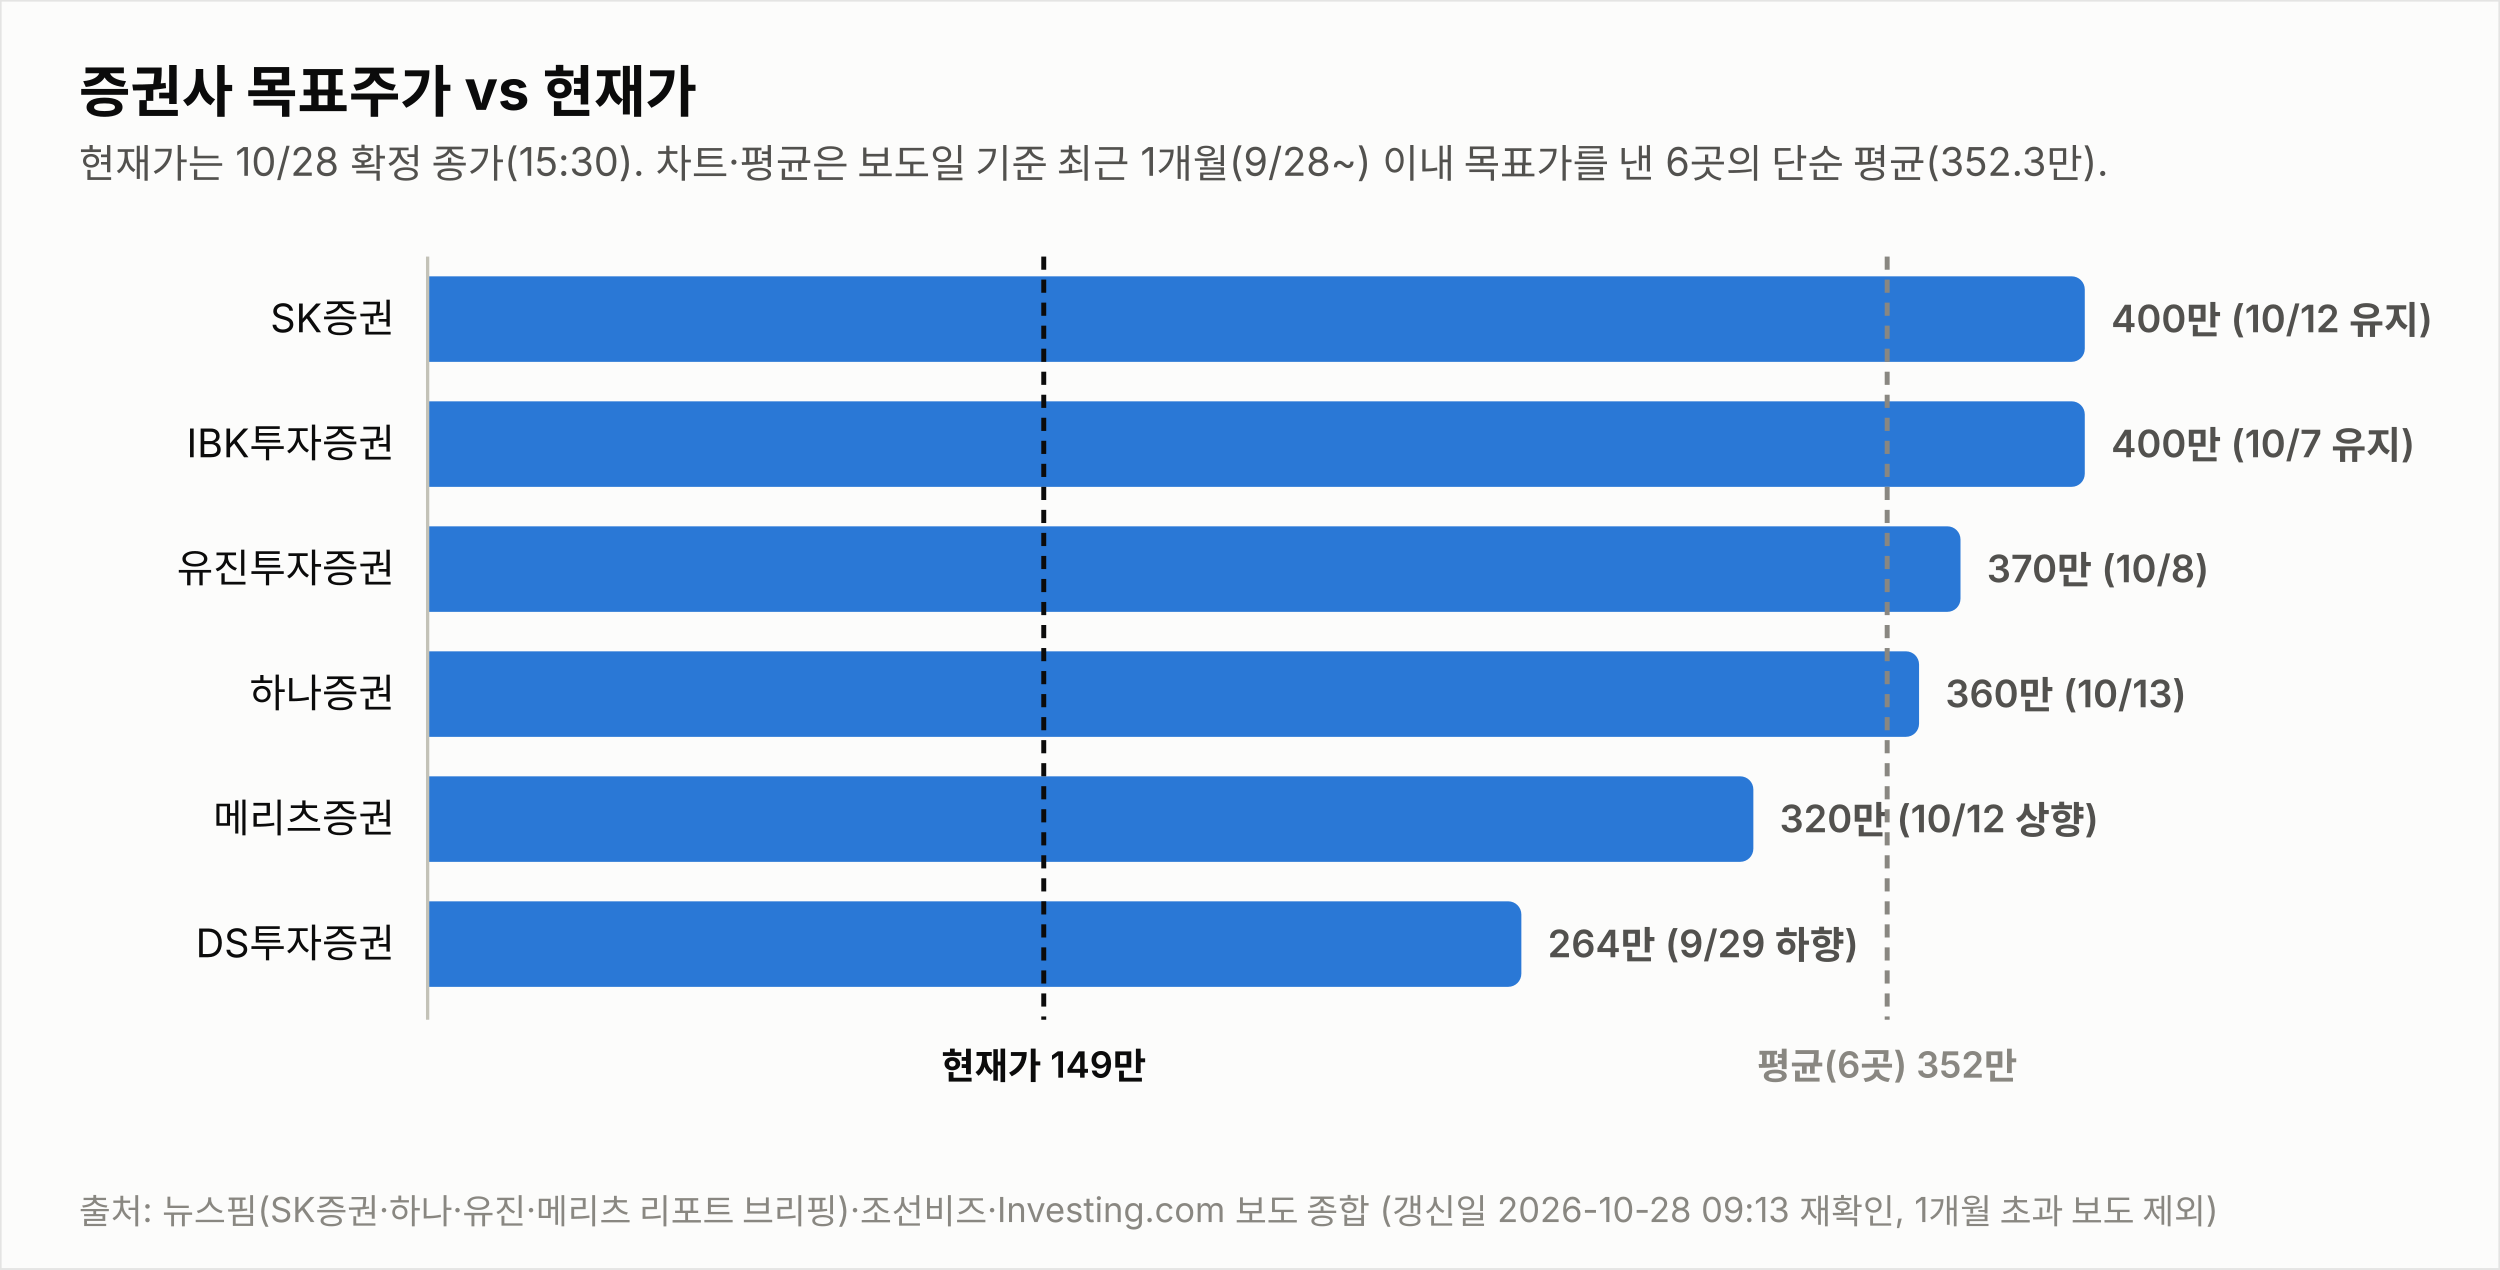
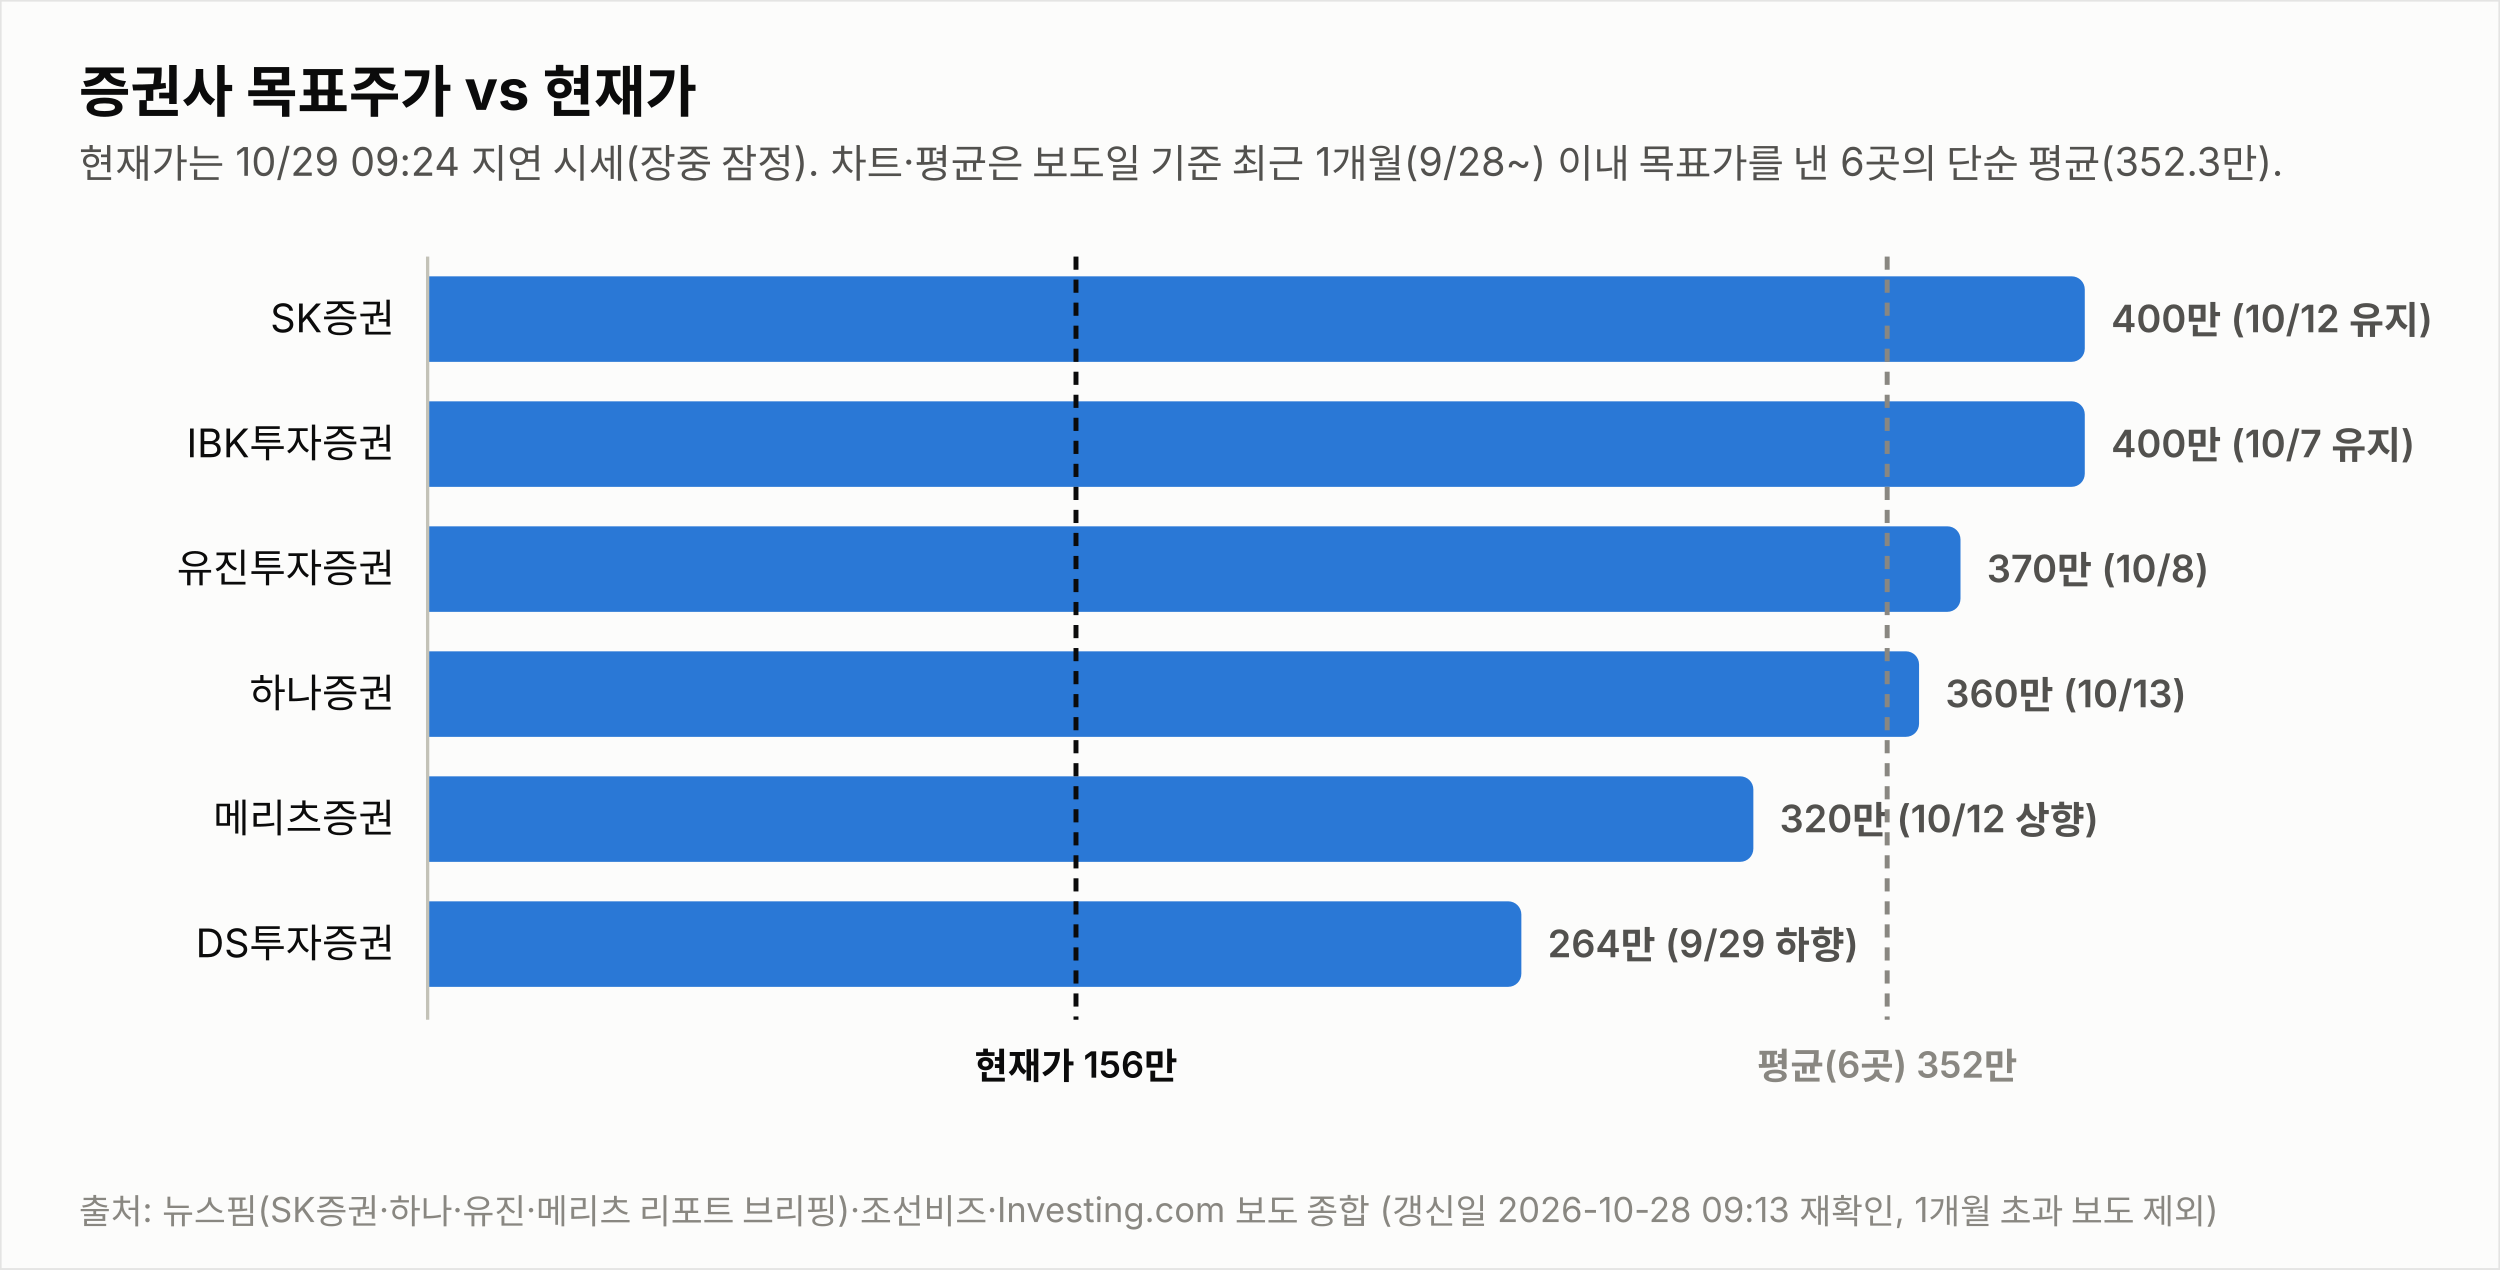
<svg xmlns="http://www.w3.org/2000/svg" width="760" height="386" viewBox="0 0 760 386" font-family="system-ui,-apple-system,&quot;Segoe UI&quot;,&quot;Malgun Gothic&quot;,&quot;Apple SD Gothic Neo&quot;,sans-serif">
  <rect width="760" height="386" fill="#fcfcfb" stroke="rgba(11,11,11,0.10)" />
  <text x="24" y="34" font-size="17" font-weight="700" fill="#0b0b0b">증권사 목표주가 vs 현재가</text>
-   <text x="24" y="54" font-size="12" fill="#52514e">현재가는 10/28 확정 종가(15:30). 차트·평균은 보도일 기준 최근 1개월(9/28~) 이내 목표가를 낸 6곳의 단순 평균(352.3만).</text>
+   <text x="24" y="54" font-size="12" fill="#52514e">현재가는 10/29 09:24 지연 시세(장중 잠정). 차트·평균은 보도일 기준 최근 1개월(9/28~) 이내 목표가를 낸 6곳의 단순 평균(352.3만).</text>
  <text x="120" y="101.0" font-size="12" fill="#0b0b0b" text-anchor="end">SK증권</text>
  <path d="M130,84 h499.774 a4,4 0 0 1 4,4 v18 a4,4 0 0 1 -4,4 h-499.774 z" fill="#2a78d6" opacity="1.0" />
  <text x="641.8" y="101.0" font-size="11.5" font-weight="600" fill="#52514e" style="font-variant-numeric:tabular-nums">400만 (10/12 유지)</text>
  <text x="120" y="139.0" font-size="12" fill="#0b0b0b" text-anchor="end">IBK투자증권</text>
  <path d="M130,122 h499.774 a4,4 0 0 1 4,4 v18 a4,4 0 0 1 -4,4 h-499.774 z" fill="#2a78d6" opacity="1.0" />
  <text x="641.8" y="139.0" font-size="11.5" font-weight="600" fill="#52514e" style="font-variant-numeric:tabular-nums">400만 (10/7 유지)</text>
  <text x="120" y="177.0" font-size="12" fill="#0b0b0b" text-anchor="end">유진투자증권</text>
  <path d="M130,160 h461.991 a4,4 0 0 1 4,4 v18 a4,4 0 0 1 -4,4 h-461.991 z" fill="#2a78d6" opacity="1.0" />
  <text x="604.0" y="177.0" font-size="11.5" font-weight="600" fill="#52514e" style="font-variant-numeric:tabular-nums">370만 (10/8)</text>
  <text x="120" y="215.0" font-size="12" fill="#0b0b0b" text-anchor="end">하나증권</text>
  <path d="M130,198 h449.396 a4,4 0 0 1 4,4 v18 a4,4 0 0 1 -4,4 h-449.396 z" fill="#2a78d6" opacity="1.0" />
  <text x="591.4" y="215.0" font-size="11.5" font-weight="600" fill="#52514e" style="font-variant-numeric:tabular-nums">360만 (10/13)</text>
  <text x="120" y="253.0" font-size="12" fill="#0b0b0b" text-anchor="end">메리츠증권</text>
  <path d="M130,236 h399.019 a4,4 0 0 1 4,4 v18 a4,4 0 0 1 -4,4 h-399.019 z" fill="#2a78d6" opacity="1.0" />
  <text x="541.0" y="253.0" font-size="11.5" font-weight="600" fill="#52514e" style="font-variant-numeric:tabular-nums">320만 (10/12 상향)</text>
  <text x="120" y="291.0" font-size="12" fill="#0b0b0b" text-anchor="end">DS투자증권</text>
  <path d="M130,274 h328.491 a4,4 0 0 1 4,4 v18 a4,4 0 0 1 -4,4 h-328.491 z" fill="#2a78d6" opacity="1.0" />
  <text x="470.5" y="291.0" font-size="11.5" font-weight="600" fill="#52514e" style="font-variant-numeric:tabular-nums">264만 (9/29 하향)</text>
  <line x1="130" y1="78" x2="130" y2="310" stroke="#c3c2b7" stroke-width="1" />
-   <line x1="317.3" y1="78" x2="317.3" y2="310" stroke="#0b0b0b" stroke-width="1.5" stroke-dasharray="4 3" />
-   <text x="317.3" y="328" font-size="11" font-weight="600" fill="#0b0b0b" text-anchor="middle">현재가 149만</text>
+   <line x1="327.1" y1="78" x2="327.1" y2="310" stroke="#0b0b0b" stroke-width="1.5" stroke-dasharray="4 3" />
+   <text x="327.1" y="328" font-size="11" font-weight="600" fill="#0b0b0b" text-anchor="middle">현재가 156만</text>
  <line x1="573.7" y1="78" x2="573.7" y2="310" stroke="#898781" stroke-width="1.5" stroke-dasharray="4 3" />
  <text x="573.7" y="328" font-size="11" font-weight="600" fill="#898781" text-anchor="middle">평균(6곳) 352만</text>
  <text x="24" y="372" font-size="10.5" fill="#898781">출처: 뉴스핌(SK증권·하나·유진·메리츠 리포트 브리핑)·조선비즈·Investing.com 보도 종합 (갱신일 2026-10-28 09:13 재확인, 1개월 초과 보도 제외)</text>
</svg>
